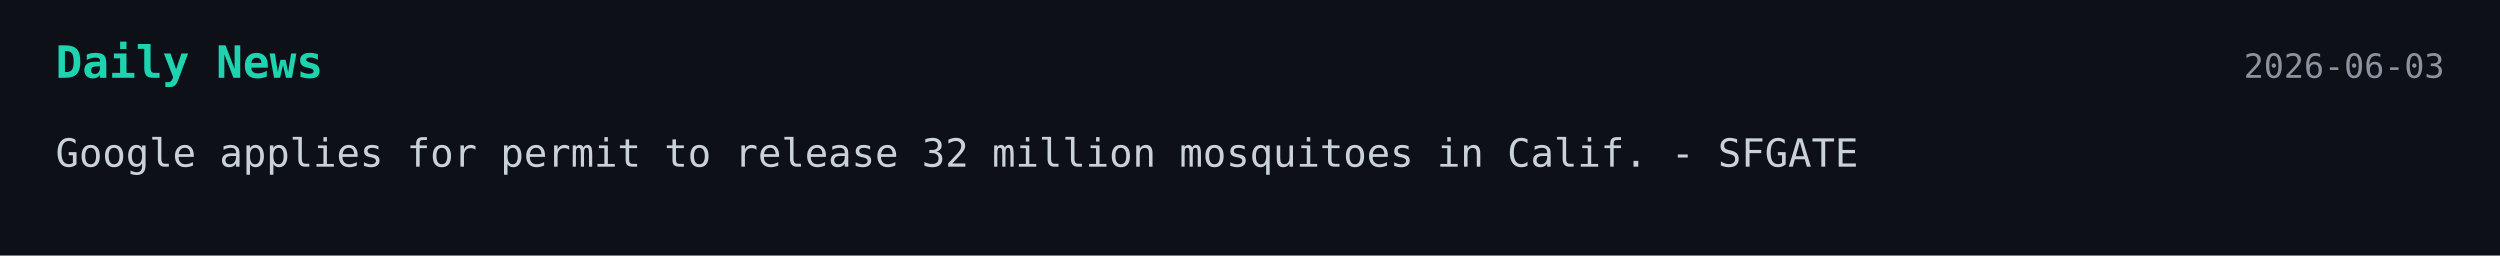
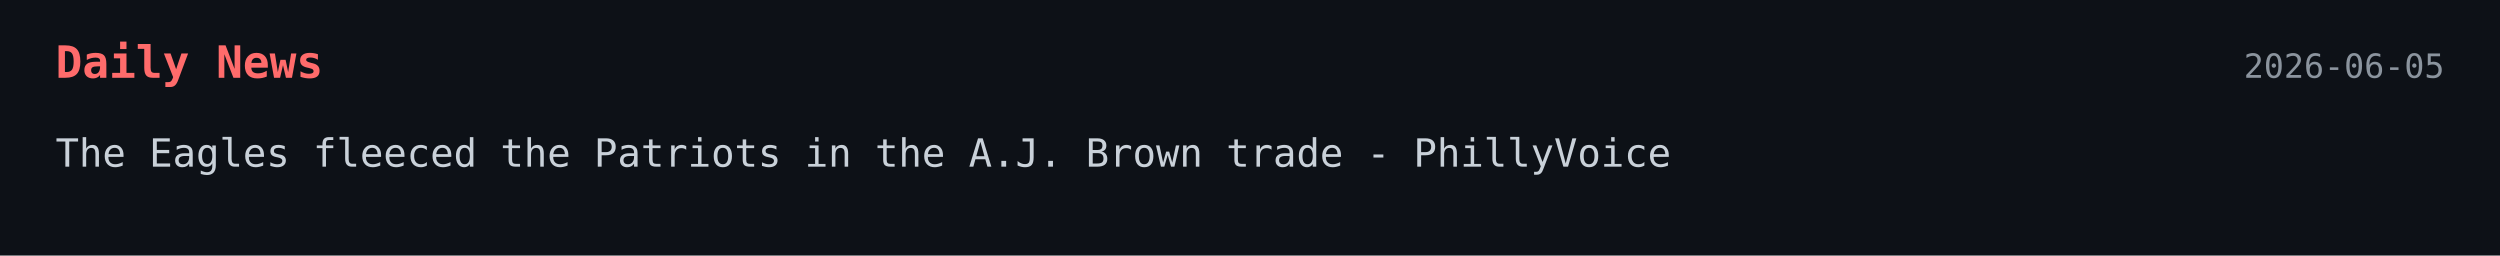
<svg xmlns="http://www.w3.org/2000/svg" width="900" height="92">
  <style>
    .bg { fill: #0d1117; }
-     .title { font: 700 16px monospace; fill: #1dd3b0; }
+     .title { font: 700 16px monospace; fill: #ff6b6b; }
    .text { font: 14px monospace; fill: #c9d1d9; }
    .date { font: 12px monospace; fill: #8b949e; }
  </style>
-   <a href="https://www.sfgate.com/tech/article/google-mosquito-project-22286789.php" target="_blank" rel="noopener noreferrer">
+   <a href="https://www.phillyvoice.com/eagles-fleeced-patriots-aj-brown-trade-howie-roseman/" target="_blank" rel="noopener noreferrer">
    <rect width="100%" height="100%" class="bg" />
    <text x="20" y="28" class="title">Daily News</text>
-     <text x="880" y="28" text-anchor="end" class="date">2026-06-03</text>
-     <text x="20" y="60" class="text">Google applies for permit to release 32 million mosquitoes in Calif. - SFGATE</text>
+     <text x="880" y="28" text-anchor="end" class="date">2026-06-05</text>
+     <text x="20" y="60" class="text">The Eagles fleeced the Patriots in the A.J. Brown trade - PhillyVoice</text>
  </a>
</svg>
